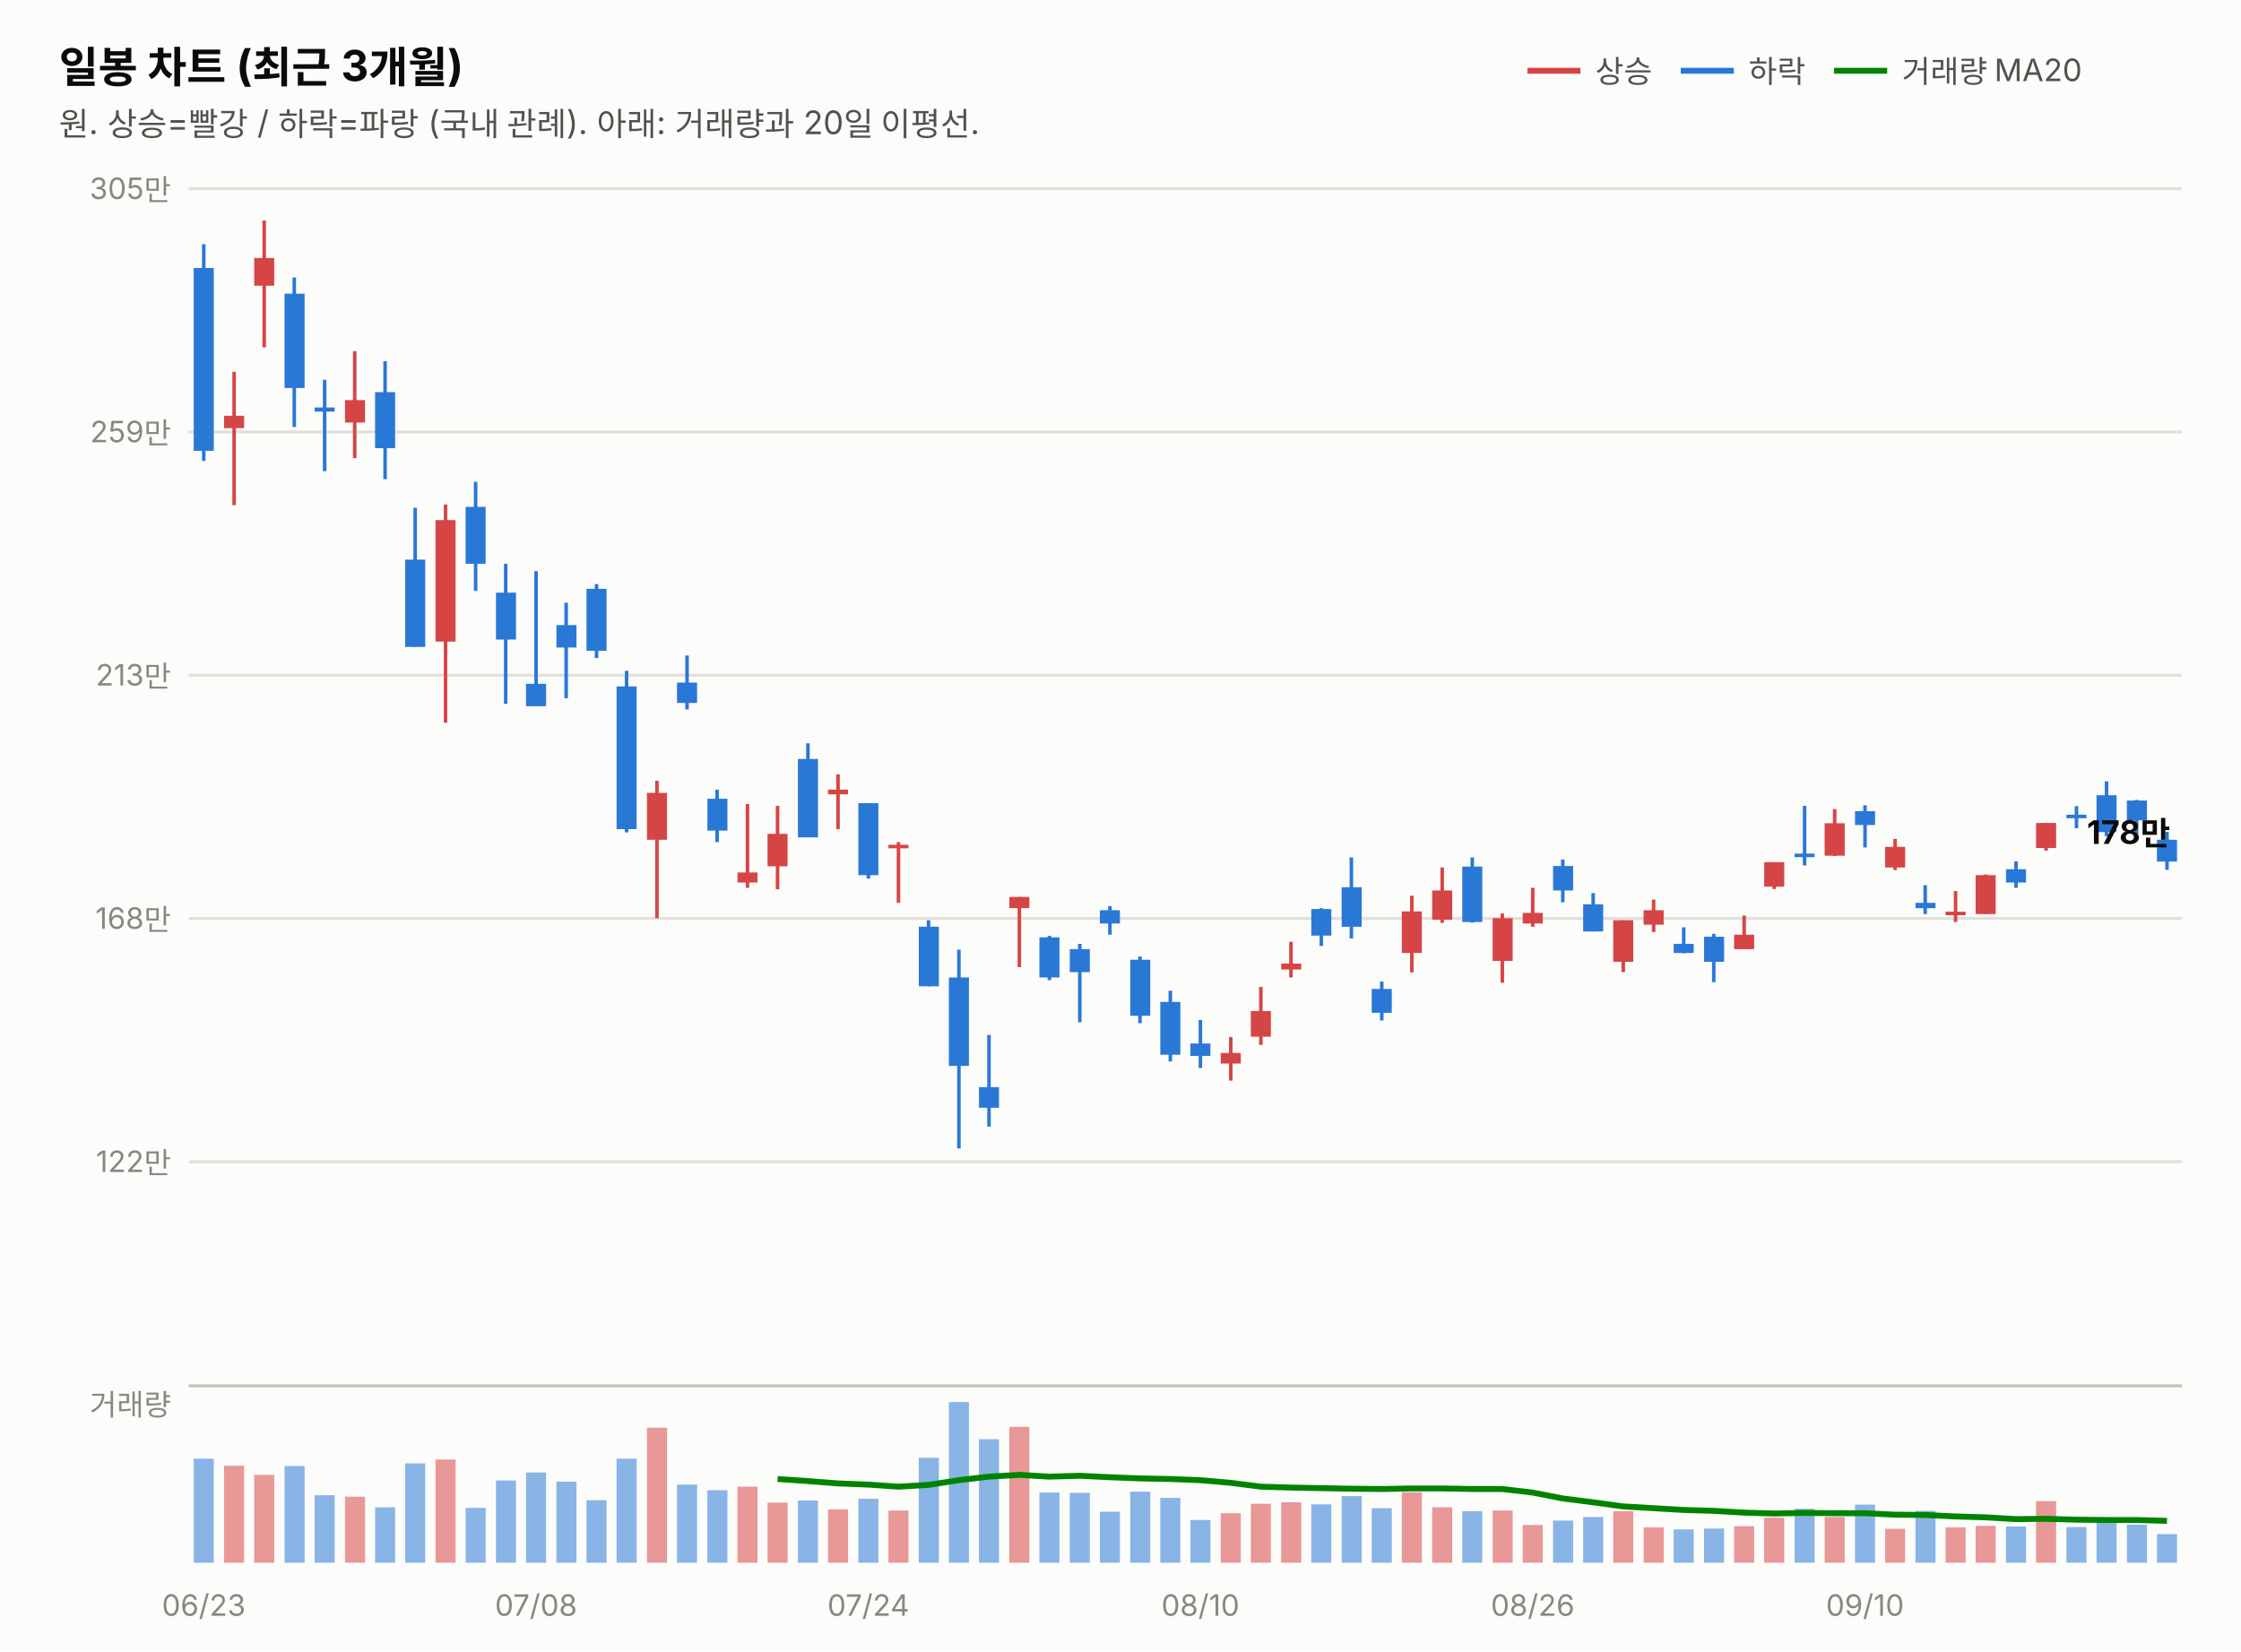
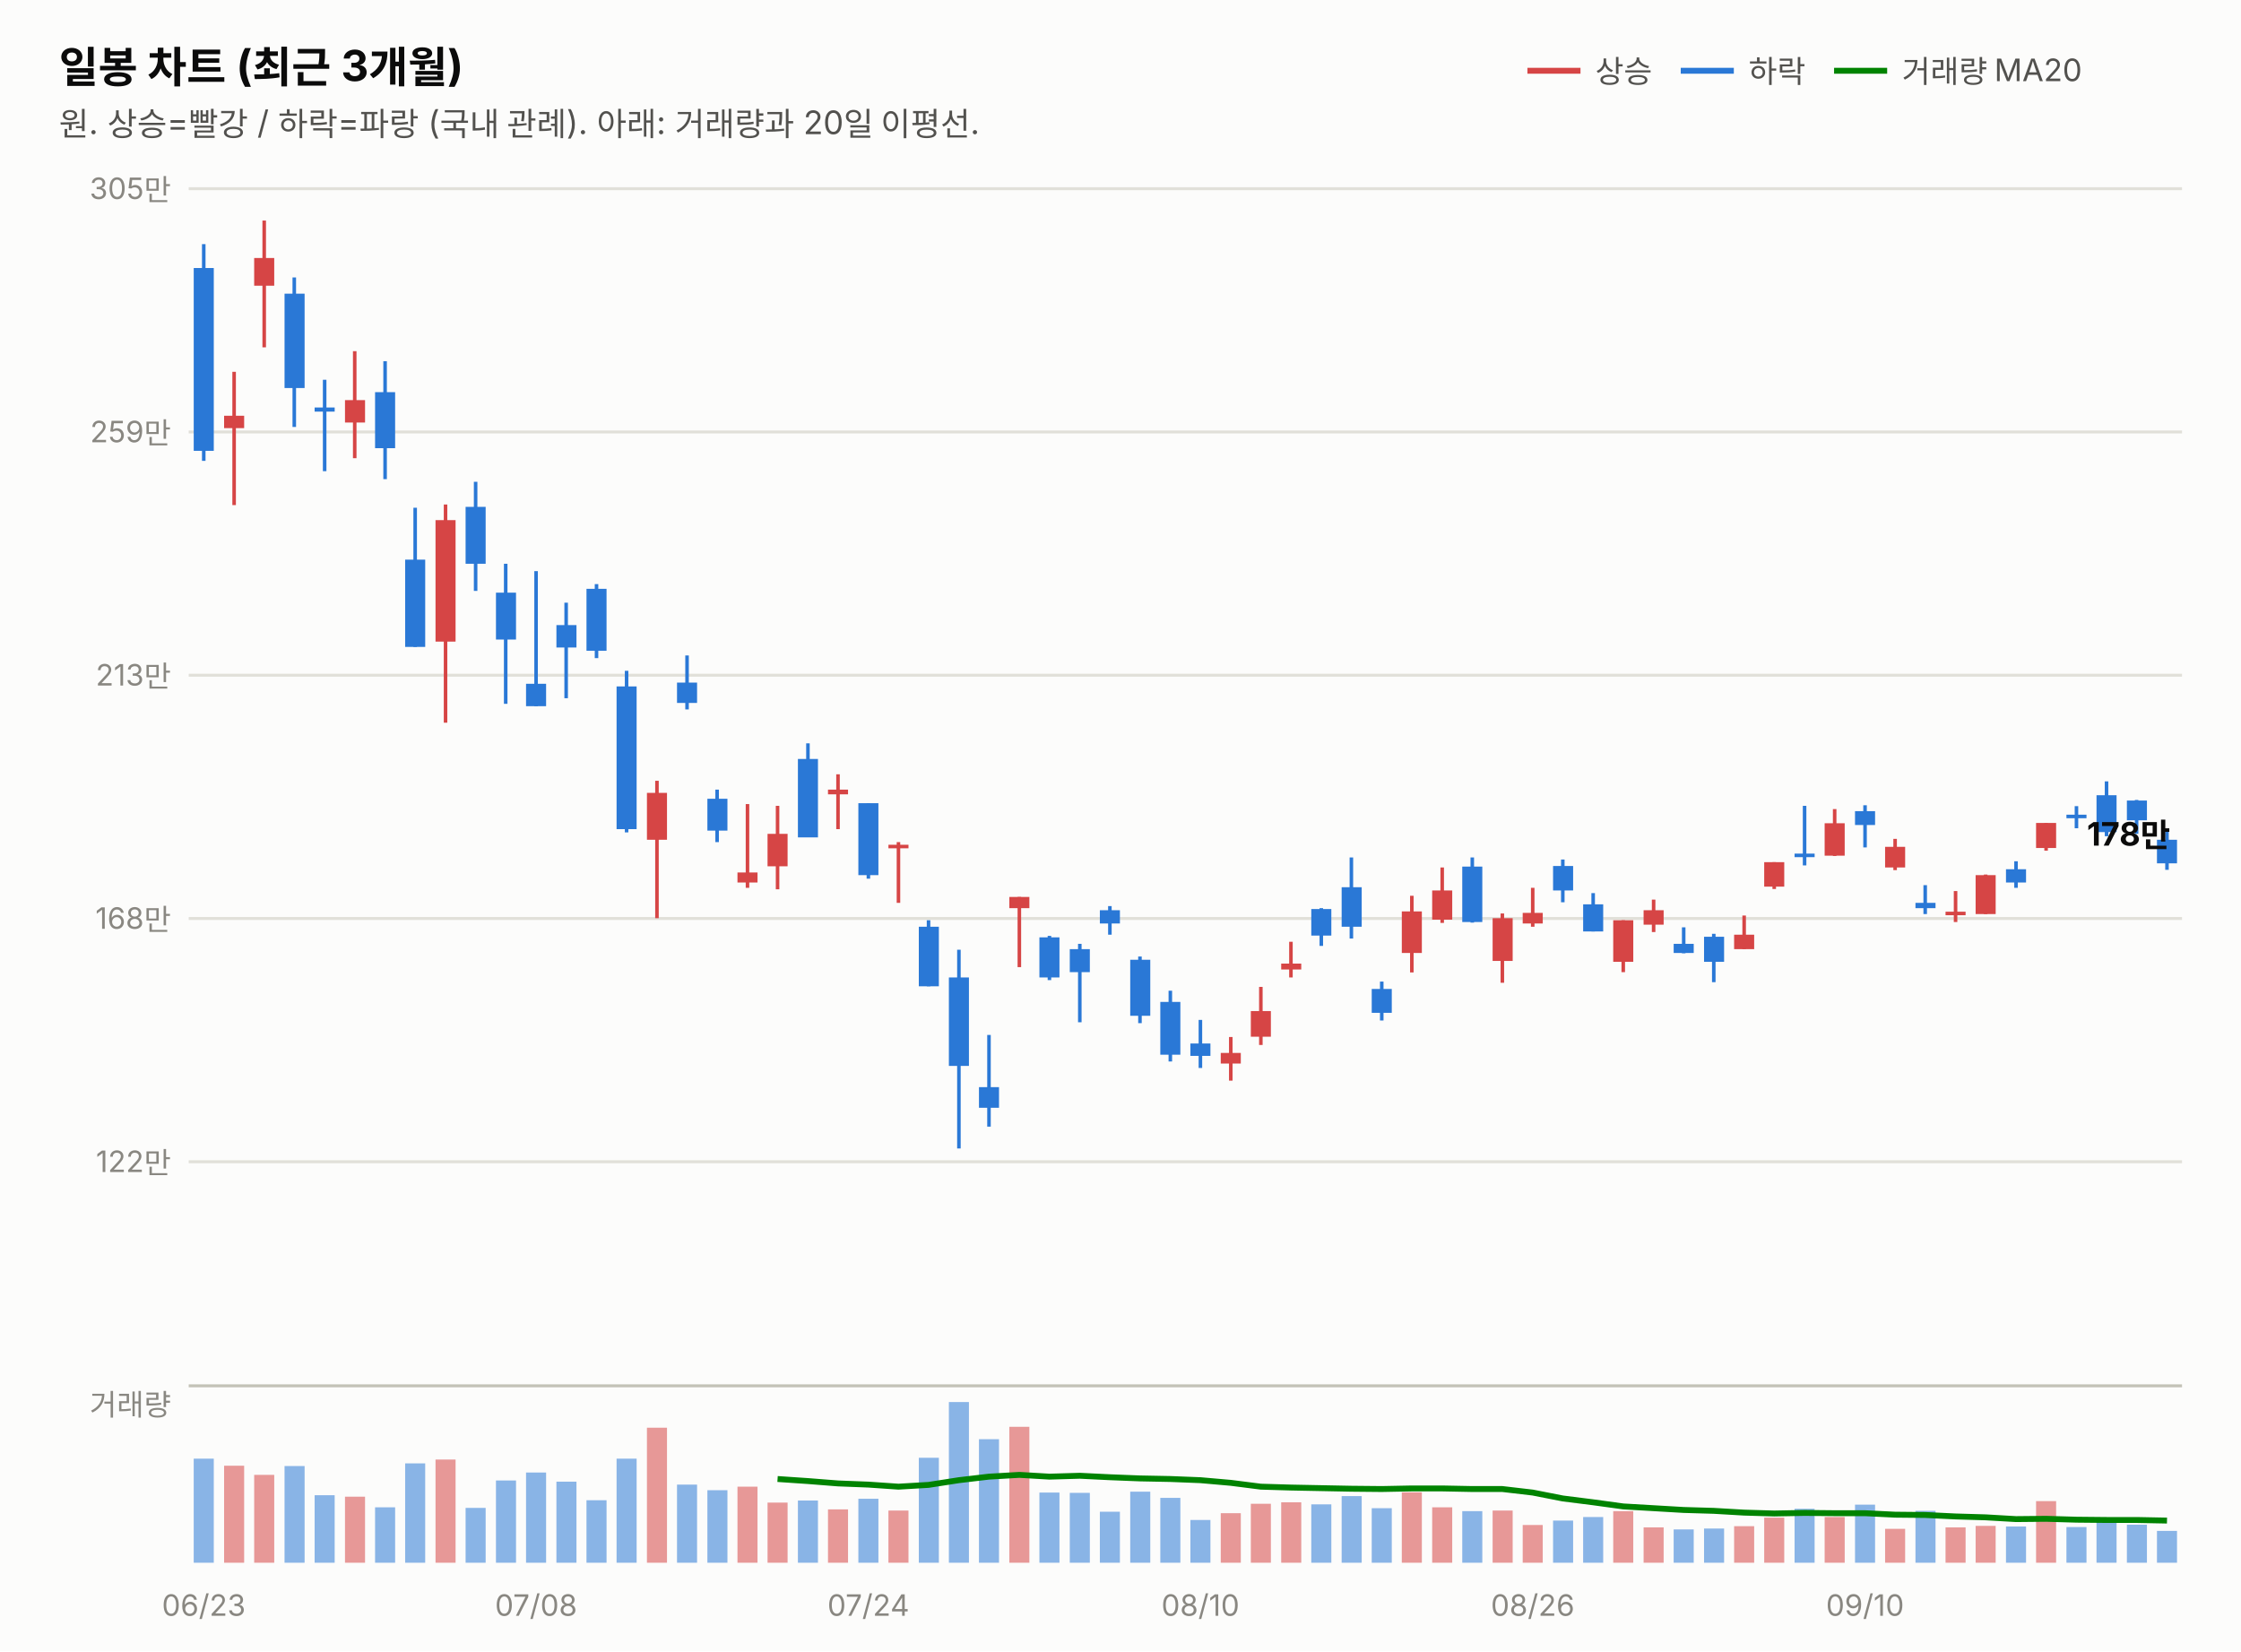
<svg xmlns="http://www.w3.org/2000/svg" width="760" height="560" viewBox="0 0 760 560" font-family="system-ui,-apple-system,&quot;Segoe UI&quot;,&quot;Malgun Gothic&quot;,&quot;Apple SD Gothic Neo&quot;,sans-serif">
  <rect width="760" height="560" fill="#fcfcfb" />
  <text x="20" y="28" font-size="14.5" font-weight="700" fill="#0b0b0b">일봉 차트 (최근 3개월)</text>
  <text x="20" y="46" font-size="11" fill="#52514e">원. 상승=빨강 / 하락=파랑 (국내 관례). 아래: 거래량과 20일 이평선.</text>
  <line x1="518" y1="24" x2="536" y2="24" stroke="#d64545" stroke-width="2" />
  <text x="541" y="28" font-size="10.5" fill="#52514e">상승</text>
  <line x1="570" y1="24" x2="588" y2="24" stroke="#2a78d6" stroke-width="2" />
  <text x="593" y="28" font-size="10.5" fill="#52514e">하락</text>
  <line x1="622" y1="24" x2="640" y2="24" stroke="#008300" stroke-width="2" />
  <text x="645" y="28" font-size="10.5" fill="#52514e">거래량 MA20</text>
  <line x1="64" y1="394.0" x2="740" y2="394.0" stroke="#e1e0d9" stroke-width="1" />
  <text x="58" y="397.5" font-size="10" fill="#898781" text-anchor="end" style="font-variant-numeric:tabular-nums">122만</text>
  <line x1="64" y1="311.5" x2="740" y2="311.5" stroke="#e1e0d9" stroke-width="1" />
  <text x="58" y="315.0" font-size="10" fill="#898781" text-anchor="end" style="font-variant-numeric:tabular-nums">168만</text>
  <line x1="64" y1="229.0" x2="740" y2="229.0" stroke="#e1e0d9" stroke-width="1" />
  <text x="58" y="232.5" font-size="10" fill="#898781" text-anchor="end" style="font-variant-numeric:tabular-nums">213만</text>
  <line x1="64" y1="146.5" x2="740" y2="146.5" stroke="#e1e0d9" stroke-width="1" />
  <text x="58" y="150.0" font-size="10" fill="#898781" text-anchor="end" style="font-variant-numeric:tabular-nums">259만</text>
  <line x1="64" y1="64.0" x2="740" y2="64.0" stroke="#e1e0d9" stroke-width="1" />
  <text x="58" y="67.5" font-size="10" fill="#898781" text-anchor="end" style="font-variant-numeric:tabular-nums">305만</text>
  <line x1="69.1" y1="82.8" x2="69.1" y2="156.3" stroke="#2a78d6" stroke-width="1.2" />
  <rect x="65.7" y="90.9" width="6.8" height="62.0" fill="#2a78d6" />
  <line x1="79.4" y1="126.1" x2="79.4" y2="171.3" stroke="#d64545" stroke-width="1.2" />
  <rect x="76.0" y="141.0" width="6.8" height="4.2" fill="#d64545" />
  <line x1="89.6" y1="74.8" x2="89.6" y2="117.8" stroke="#d64545" stroke-width="1.2" />
  <rect x="86.2" y="87.5" width="6.8" height="9.4" fill="#d64545" />
  <line x1="99.8" y1="94.1" x2="99.8" y2="144.8" stroke="#2a78d6" stroke-width="1.2" />
  <rect x="96.5" y="99.6" width="6.8" height="32.0" fill="#2a78d6" />
  <line x1="110.1" y1="128.8" x2="110.1" y2="159.8" stroke="#2a78d6" stroke-width="1.2" />
  <rect x="106.7" y="138.2" width="6.8" height="1.4" fill="#2a78d6" />
  <line x1="120.3" y1="119.1" x2="120.3" y2="155.4" stroke="#d64545" stroke-width="1.2" />
  <rect x="117.0" y="135.7" width="6.8" height="7.6" fill="#d64545" />
  <line x1="130.6" y1="122.5" x2="130.6" y2="162.5" stroke="#2a78d6" stroke-width="1.2" />
  <rect x="127.2" y="133.0" width="6.8" height="19.0" fill="#2a78d6" />
  <line x1="140.8" y1="172.2" x2="140.8" y2="219.4" stroke="#2a78d6" stroke-width="1.2" />
  <rect x="137.4" y="189.8" width="6.8" height="29.6" fill="#2a78d6" />
  <line x1="151.1" y1="171.1" x2="151.1" y2="245.1" stroke="#d64545" stroke-width="1.2" />
  <rect x="147.7" y="176.4" width="6.8" height="41.2" fill="#d64545" />
  <line x1="161.3" y1="163.4" x2="161.3" y2="200.4" stroke="#2a78d6" stroke-width="1.2" />
  <rect x="157.9" y="171.9" width="6.8" height="19.3" fill="#2a78d6" />
  <line x1="171.5" y1="191.2" x2="171.5" y2="238.7" stroke="#2a78d6" stroke-width="1.2" />
  <rect x="168.2" y="201.0" width="6.8" height="15.9" fill="#2a78d6" />
  <line x1="181.8" y1="193.7" x2="181.8" y2="239.5" stroke="#2a78d6" stroke-width="1.2" />
  <rect x="178.4" y="231.9" width="6.8" height="7.6" fill="#2a78d6" />
  <line x1="192.0" y1="204.4" x2="192.0" y2="236.8" stroke="#2a78d6" stroke-width="1.2" />
  <rect x="188.7" y="212.0" width="6.8" height="7.6" fill="#2a78d6" />
  <line x1="202.3" y1="198.1" x2="202.3" y2="223.2" stroke="#2a78d6" stroke-width="1.2" />
  <rect x="198.9" y="199.7" width="6.8" height="21.0" fill="#2a78d6" />
  <line x1="212.5" y1="227.5" x2="212.5" y2="282.3" stroke="#2a78d6" stroke-width="1.2" />
  <rect x="209.1" y="232.8" width="6.8" height="48.4" fill="#2a78d6" />
  <line x1="222.8" y1="264.8" x2="222.8" y2="311.4" stroke="#d64545" stroke-width="1.2" />
  <rect x="219.4" y="268.9" width="6.8" height="15.9" fill="#d64545" />
  <line x1="233.0" y1="222.3" x2="233.0" y2="240.6" stroke="#2a78d6" stroke-width="1.2" />
  <rect x="229.6" y="231.5" width="6.8" height="6.9" fill="#2a78d6" />
  <line x1="243.2" y1="267.8" x2="243.2" y2="285.6" stroke="#2a78d6" stroke-width="1.2" />
  <rect x="239.9" y="270.9" width="6.8" height="10.8" fill="#2a78d6" />
  <line x1="253.5" y1="272.7" x2="253.5" y2="301.1" stroke="#d64545" stroke-width="1.2" />
  <rect x="250.1" y="295.9" width="6.8" height="3.4" fill="#d64545" />
  <line x1="263.7" y1="273.3" x2="263.7" y2="301.6" stroke="#d64545" stroke-width="1.2" />
  <rect x="260.3" y="282.8" width="6.8" height="11.0" fill="#d64545" />
  <line x1="274.0" y1="252.1" x2="274.0" y2="283.9" stroke="#2a78d6" stroke-width="1.2" />
  <rect x="270.6" y="257.4" width="6.8" height="26.6" fill="#2a78d6" />
  <line x1="284.2" y1="262.6" x2="284.2" y2="281.2" stroke="#d64545" stroke-width="1.2" />
  <rect x="280.8" y="267.8" width="6.8" height="1.6" fill="#d64545" />
  <line x1="294.5" y1="272.4" x2="294.5" y2="298.0" stroke="#2a78d6" stroke-width="1.2" />
  <rect x="291.1" y="272.4" width="6.8" height="24.4" fill="#2a78d6" />
  <line x1="304.7" y1="285.6" x2="304.7" y2="306.2" stroke="#d64545" stroke-width="1.2" />
  <rect x="301.3" y="286.5" width="6.8" height="1.2" fill="#d64545" />
  <line x1="314.9" y1="312.1" x2="314.9" y2="334.5" stroke="#2a78d6" stroke-width="1.2" />
  <rect x="311.6" y="314.3" width="6.8" height="20.2" fill="#2a78d6" />
  <line x1="325.2" y1="322.1" x2="325.2" y2="389.5" stroke="#2a78d6" stroke-width="1.2" />
  <rect x="321.8" y="331.5" width="6.8" height="30.0" fill="#2a78d6" />
  <line x1="335.4" y1="351.0" x2="335.4" y2="382.1" stroke="#2a78d6" stroke-width="1.2" />
  <rect x="332.0" y="368.7" width="6.8" height="7.0" fill="#2a78d6" />
  <line x1="345.7" y1="304.2" x2="345.7" y2="328.0" stroke="#d64545" stroke-width="1.2" />
  <rect x="342.3" y="304.2" width="6.8" height="3.8" fill="#d64545" />
  <line x1="355.9" y1="317.4" x2="355.9" y2="332.4" stroke="#2a78d6" stroke-width="1.2" />
  <rect x="352.5" y="317.9" width="6.8" height="13.6" fill="#2a78d6" />
  <line x1="366.2" y1="320.1" x2="366.2" y2="346.7" stroke="#2a78d6" stroke-width="1.2" />
  <rect x="362.8" y="321.9" width="6.8" height="7.8" fill="#2a78d6" />
  <line x1="376.4" y1="307.3" x2="376.4" y2="317.0" stroke="#2a78d6" stroke-width="1.2" />
  <rect x="373.0" y="308.7" width="6.8" height="4.5" fill="#2a78d6" />
  <line x1="386.6" y1="324.4" x2="386.6" y2="347.0" stroke="#2a78d6" stroke-width="1.2" />
  <rect x="383.3" y="325.5" width="6.8" height="19.0" fill="#2a78d6" />
  <line x1="396.9" y1="336.0" x2="396.9" y2="360.0" stroke="#2a78d6" stroke-width="1.2" />
  <rect x="393.5" y="339.8" width="6.8" height="17.9" fill="#2a78d6" />
  <line x1="407.1" y1="345.9" x2="407.1" y2="362.2" stroke="#2a78d6" stroke-width="1.2" />
  <rect x="403.7" y="353.9" width="6.8" height="4.2" fill="#2a78d6" />
  <line x1="417.4" y1="351.7" x2="417.4" y2="366.5" stroke="#d64545" stroke-width="1.2" />
  <rect x="414.0" y="357.1" width="6.8" height="3.6" fill="#d64545" />
  <line x1="427.6" y1="334.7" x2="427.6" y2="354.4" stroke="#d64545" stroke-width="1.2" />
  <rect x="424.2" y="342.9" width="6.8" height="8.7" fill="#d64545" />
  <line x1="437.8" y1="319.4" x2="437.8" y2="331.5" stroke="#d64545" stroke-width="1.2" />
  <rect x="434.5" y="326.8" width="6.8" height="2.0" fill="#d64545" />
  <line x1="448.1" y1="308.0" x2="448.1" y2="320.8" stroke="#2a78d6" stroke-width="1.2" />
  <rect x="444.7" y="308.3" width="6.8" height="9.0" fill="#2a78d6" />
  <line x1="458.3" y1="290.8" x2="458.3" y2="318.3" stroke="#2a78d6" stroke-width="1.2" />
  <rect x="455.0" y="300.9" width="6.8" height="13.4" fill="#2a78d6" />
  <line x1="468.6" y1="332.9" x2="468.6" y2="346.1" stroke="#2a78d6" stroke-width="1.2" />
  <rect x="465.2" y="335.4" width="6.8" height="8.1" fill="#2a78d6" />
  <line x1="478.8" y1="303.8" x2="478.8" y2="329.8" stroke="#d64545" stroke-width="1.2" />
  <rect x="475.4" y="309.1" width="6.8" height="14.1" fill="#d64545" />
  <line x1="489.1" y1="294.2" x2="489.1" y2="313.0" stroke="#d64545" stroke-width="1.2" />
  <rect x="485.7" y="302.0" width="6.8" height="9.9" fill="#d64545" />
  <line x1="499.3" y1="290.8" x2="499.3" y2="312.9" stroke="#2a78d6" stroke-width="1.2" />
  <rect x="495.9" y="293.9" width="6.8" height="18.8" fill="#2a78d6" />
  <line x1="509.5" y1="309.8" x2="509.5" y2="333.3" stroke="#d64545" stroke-width="1.2" />
  <rect x="506.2" y="311.4" width="6.8" height="14.5" fill="#d64545" />
  <line x1="519.8" y1="301.1" x2="519.8" y2="314.3" stroke="#d64545" stroke-width="1.2" />
  <rect x="516.4" y="309.6" width="6.8" height="3.6" fill="#d64545" />
  <line x1="530.0" y1="291.5" x2="530.0" y2="306.0" stroke="#2a78d6" stroke-width="1.2" />
  <rect x="526.7" y="293.7" width="6.8" height="8.3" fill="#2a78d6" />
  <line x1="540.3" y1="302.9" x2="540.3" y2="315.9" stroke="#2a78d6" stroke-width="1.2" />
  <rect x="536.9" y="306.7" width="6.8" height="9.2" fill="#2a78d6" />
  <line x1="550.5" y1="312.1" x2="550.5" y2="329.7" stroke="#d64545" stroke-width="1.2" />
  <rect x="547.1" y="312.1" width="6.8" height="14.1" fill="#d64545" />
  <line x1="560.8" y1="305.1" x2="560.8" y2="316.1" stroke="#d64545" stroke-width="1.2" />
  <rect x="557.4" y="308.7" width="6.8" height="4.9" fill="#d64545" />
  <line x1="571.0" y1="314.5" x2="571.0" y2="323.3" stroke="#2a78d6" stroke-width="1.2" />
  <rect x="567.6" y="320.1" width="6.8" height="3.1" fill="#2a78d6" />
  <line x1="581.2" y1="316.7" x2="581.2" y2="333.1" stroke="#2a78d6" stroke-width="1.2" />
  <rect x="577.9" y="317.7" width="6.8" height="8.5" fill="#2a78d6" />
  <line x1="591.5" y1="310.5" x2="591.5" y2="321.9" stroke="#d64545" stroke-width="1.2" />
  <rect x="588.1" y="317.0" width="6.8" height="4.9" fill="#d64545" />
  <line x1="601.7" y1="292.4" x2="601.7" y2="301.5" stroke="#d64545" stroke-width="1.2" />
  <rect x="598.3" y="292.4" width="6.8" height="8.3" fill="#d64545" />
  <line x1="612.0" y1="273.3" x2="612.0" y2="293.5" stroke="#2a78d6" stroke-width="1.2" />
  <rect x="608.6" y="289.5" width="6.8" height="1.2" fill="#2a78d6" />
  <line x1="622.2" y1="274.4" x2="622.2" y2="290.3" stroke="#d64545" stroke-width="1.2" />
  <rect x="618.8" y="279.2" width="6.8" height="11.0" fill="#d64545" />
  <line x1="632.5" y1="273.1" x2="632.5" y2="287.4" stroke="#2a78d6" stroke-width="1.2" />
  <rect x="629.1" y="275.1" width="6.8" height="4.7" fill="#2a78d6" />
  <line x1="642.7" y1="284.5" x2="642.7" y2="295.1" stroke="#d64545" stroke-width="1.2" />
  <rect x="639.3" y="287.2" width="6.8" height="7.0" fill="#d64545" />
  <line x1="652.9" y1="300.2" x2="652.9" y2="310.0" stroke="#2a78d6" stroke-width="1.2" />
  <rect x="649.6" y="306.2" width="6.8" height="1.8" fill="#2a78d6" />
  <line x1="663.2" y1="302.2" x2="663.2" y2="312.7" stroke="#d64545" stroke-width="1.2" />
  <rect x="659.8" y="309.2" width="6.8" height="1.2" fill="#d64545" />
  <line x1="673.4" y1="296.6" x2="673.4" y2="310.0" stroke="#d64545" stroke-width="1.2" />
  <rect x="670.0" y="296.8" width="6.8" height="13.2" fill="#d64545" />
  <line x1="683.7" y1="292.1" x2="683.7" y2="301.1" stroke="#2a78d6" stroke-width="1.2" />
  <rect x="680.3" y="294.8" width="6.8" height="4.5" fill="#2a78d6" />
  <line x1="693.9" y1="279.1" x2="693.9" y2="288.5" stroke="#d64545" stroke-width="1.2" />
  <rect x="690.5" y="279.1" width="6.8" height="8.5" fill="#d64545" />
  <line x1="704.2" y1="273.4" x2="704.2" y2="280.9" stroke="#2a78d6" stroke-width="1.2" />
  <rect x="700.8" y="276.3" width="6.8" height="1.2" fill="#2a78d6" />
  <line x1="714.4" y1="265.0" x2="714.4" y2="283.6" stroke="#2a78d6" stroke-width="1.2" />
  <rect x="711.0" y="269.7" width="6.8" height="12.5" fill="#2a78d6" />
  <line x1="724.6" y1="271.3" x2="724.6" y2="282.8" stroke="#2a78d6" stroke-width="1.2" />
  <rect x="721.3" y="271.5" width="6.8" height="6.7" fill="#2a78d6" />
  <line x1="734.9" y1="282.1" x2="734.9" y2="295.0" stroke="#2a78d6" stroke-width="1.2" />
-   <rect x="731.5" y="284.8" width="6.8" height="7.4" fill="#2a78d6" />
-   <text x="736" y="286.2" font-size="11" font-weight="700" fill="#0b0b0b" text-anchor="end" style="font-variant-numeric:tabular-nums">178만</text>
+   <rect x="731.5" y="284.8" width="6.8" height="8.0" fill="#2a78d6" />
+   <text x="736" y="286.8" font-size="11" font-weight="700" fill="#0b0b0b" text-anchor="end" style="font-variant-numeric:tabular-nums">178만</text>
  <line x1="64" y1="470" x2="740" y2="470" stroke="#c3c2b7" stroke-width="1" />
  <text x="58" y="480" font-size="10" fill="#898781" text-anchor="end">거래량</text>
  <rect x="65.7" y="494.7" width="6.8" height="35.3" fill="#2a78d6" opacity="0.55" />
  <rect x="76.0" y="497.1" width="6.8" height="32.9" fill="#d64545" opacity="0.55" />
  <rect x="86.2" y="500.2" width="6.8" height="29.8" fill="#d64545" opacity="0.55" />
  <rect x="96.5" y="497.2" width="6.8" height="32.8" fill="#2a78d6" opacity="0.55" />
  <rect x="106.7" y="507.1" width="6.8" height="22.9" fill="#2a78d6" opacity="0.55" />
  <rect x="117.0" y="507.6" width="6.8" height="22.4" fill="#d64545" opacity="0.55" />
  <rect x="127.2" y="511.2" width="6.8" height="18.8" fill="#2a78d6" opacity="0.55" />
  <rect x="137.4" y="496.3" width="6.8" height="33.7" fill="#2a78d6" opacity="0.55" />
  <rect x="147.7" y="495.0" width="6.8" height="35.0" fill="#d64545" opacity="0.55" />
  <rect x="157.9" y="511.4" width="6.8" height="18.6" fill="#2a78d6" opacity="0.55" />
  <rect x="168.2" y="502.1" width="6.8" height="27.9" fill="#2a78d6" opacity="0.55" />
  <rect x="178.4" y="499.4" width="6.8" height="30.6" fill="#2a78d6" opacity="0.55" />
  <rect x="188.7" y="502.5" width="6.8" height="27.5" fill="#2a78d6" opacity="0.55" />
  <rect x="198.9" y="508.8" width="6.8" height="21.2" fill="#2a78d6" opacity="0.55" />
  <rect x="209.1" y="494.7" width="6.8" height="35.3" fill="#2a78d6" opacity="0.55" />
  <rect x="219.4" y="484.2" width="6.8" height="45.8" fill="#d64545" opacity="0.55" />
  <rect x="229.6" y="503.5" width="6.8" height="26.5" fill="#2a78d6" opacity="0.55" />
  <rect x="239.9" y="505.4" width="6.8" height="24.6" fill="#2a78d6" opacity="0.55" />
  <rect x="250.1" y="504.2" width="6.8" height="25.8" fill="#d64545" opacity="0.55" />
  <rect x="260.3" y="509.6" width="6.8" height="20.4" fill="#d64545" opacity="0.55" />
  <rect x="270.6" y="508.9" width="6.8" height="21.1" fill="#2a78d6" opacity="0.55" />
  <rect x="280.8" y="511.9" width="6.8" height="18.1" fill="#d64545" opacity="0.55" />
  <rect x="291.1" y="508.3" width="6.8" height="21.7" fill="#2a78d6" opacity="0.55" />
  <rect x="301.3" y="512.3" width="6.8" height="17.7" fill="#d64545" opacity="0.55" />
  <rect x="311.6" y="494.4" width="6.8" height="35.6" fill="#2a78d6" opacity="0.55" />
  <rect x="321.8" y="475.5" width="6.8" height="54.5" fill="#2a78d6" opacity="0.55" />
  <rect x="332.0" y="488.1" width="6.8" height="41.9" fill="#2a78d6" opacity="0.55" />
  <rect x="342.3" y="483.9" width="6.8" height="46.1" fill="#d64545" opacity="0.55" />
  <rect x="352.5" y="506.2" width="6.8" height="23.8" fill="#2a78d6" opacity="0.55" />
  <rect x="362.8" y="506.3" width="6.8" height="23.7" fill="#2a78d6" opacity="0.55" />
  <rect x="373.0" y="512.7" width="6.8" height="17.3" fill="#2a78d6" opacity="0.55" />
  <rect x="383.3" y="505.9" width="6.8" height="24.1" fill="#2a78d6" opacity="0.55" />
  <rect x="393.5" y="508.0" width="6.8" height="22.0" fill="#2a78d6" opacity="0.55" />
  <rect x="403.7" y="515.5" width="6.8" height="14.5" fill="#2a78d6" opacity="0.55" />
  <rect x="414.0" y="513.2" width="6.8" height="16.8" fill="#d64545" opacity="0.55" />
  <rect x="424.2" y="510.0" width="6.8" height="20.0" fill="#d64545" opacity="0.55" />
  <rect x="434.5" y="509.5" width="6.8" height="20.5" fill="#d64545" opacity="0.55" />
  <rect x="444.7" y="510.2" width="6.8" height="19.8" fill="#2a78d6" opacity="0.55" />
  <rect x="455.0" y="507.4" width="6.8" height="22.6" fill="#2a78d6" opacity="0.55" />
  <rect x="465.2" y="511.5" width="6.8" height="18.5" fill="#2a78d6" opacity="0.55" />
  <rect x="475.4" y="506.1" width="6.8" height="23.9" fill="#d64545" opacity="0.55" />
  <rect x="485.7" y="511.2" width="6.8" height="18.8" fill="#d64545" opacity="0.55" />
  <rect x="495.9" y="512.5" width="6.8" height="17.5" fill="#2a78d6" opacity="0.55" />
  <rect x="506.2" y="512.3" width="6.8" height="17.7" fill="#d64545" opacity="0.55" />
  <rect x="516.4" y="517.2" width="6.8" height="12.8" fill="#d64545" opacity="0.55" />
  <rect x="526.7" y="515.7" width="6.8" height="14.3" fill="#2a78d6" opacity="0.55" />
  <rect x="536.9" y="514.5" width="6.8" height="15.5" fill="#2a78d6" opacity="0.55" />
  <rect x="547.1" y="512.5" width="6.8" height="17.5" fill="#d64545" opacity="0.55" />
  <rect x="557.4" y="518.0" width="6.8" height="12.0" fill="#d64545" opacity="0.55" />
  <rect x="567.6" y="518.7" width="6.8" height="11.3" fill="#2a78d6" opacity="0.55" />
  <rect x="577.9" y="518.4" width="6.8" height="11.6" fill="#2a78d6" opacity="0.55" />
  <rect x="588.1" y="517.6" width="6.8" height="12.4" fill="#d64545" opacity="0.55" />
  <rect x="598.3" y="514.7" width="6.8" height="15.3" fill="#d64545" opacity="0.55" />
  <rect x="608.6" y="511.7" width="6.8" height="18.3" fill="#2a78d6" opacity="0.55" />
  <rect x="618.8" y="514.5" width="6.8" height="15.5" fill="#d64545" opacity="0.55" />
  <rect x="629.1" y="510.3" width="6.8" height="19.7" fill="#2a78d6" opacity="0.55" />
  <rect x="639.3" y="518.5" width="6.8" height="11.5" fill="#d64545" opacity="0.55" />
  <rect x="649.6" y="512.4" width="6.8" height="17.6" fill="#2a78d6" opacity="0.55" />
  <rect x="659.8" y="518.0" width="6.8" height="12.0" fill="#d64545" opacity="0.55" />
  <rect x="670.0" y="517.5" width="6.8" height="12.5" fill="#d64545" opacity="0.55" />
  <rect x="680.3" y="517.7" width="6.8" height="12.3" fill="#2a78d6" opacity="0.55" />
  <rect x="690.5" y="509.1" width="6.8" height="20.9" fill="#d64545" opacity="0.55" />
  <rect x="700.8" y="517.9" width="6.8" height="12.1" fill="#2a78d6" opacity="0.55" />
  <rect x="711.0" y="515.6" width="6.8" height="14.4" fill="#2a78d6" opacity="0.55" />
  <rect x="721.3" y="517.1" width="6.8" height="12.9" fill="#2a78d6" opacity="0.55" />
-   <rect x="731.5" y="520.3" width="6.8" height="9.7" fill="#2a78d6" opacity="0.55" />
-   <path d="M263.7,501.6 L274.0,502.3 L284.2,503.1 L294.5,503.5 L304.7,504.2 L314.9,503.6 L325.2,502.0 L335.4,500.8 L345.7,500.2 L355.9,500.8 L366.2,500.5 L376.4,501.0 L386.6,501.4 L396.9,501.6 L407.1,502.0 L417.4,502.9 L427.6,504.2 L437.8,504.5 L448.1,504.7 L458.3,504.9 L468.6,505.0 L478.8,504.8 L489.1,504.8 L499.3,505.0 L509.5,505.0 L519.8,506.2 L530.0,508.2 L540.3,509.5 L550.5,510.9 L560.8,511.5 L571.0,512.1 L581.2,512.4 L591.5,513.0 L601.7,513.3 L612.0,513.1 L622.2,513.2 L632.5,513.2 L642.7,513.7 L652.9,513.8 L663.2,514.3 L673.4,514.6 L683.7,515.2 L693.9,515.1 L704.2,515.4 L714.4,515.5 L724.6,515.5 L734.9,515.8" fill="none" stroke="#008300" stroke-width="2" />
+   <rect x="731.5" y="519.2" width="6.8" height="10.8" fill="#2a78d6" opacity="0.55" />
+   <path d="M263.7,501.6 L274.0,502.3 L284.2,503.1 L294.5,503.5 L304.7,504.2 L314.9,503.6 L325.2,502.0 L335.4,500.8 L345.7,500.2 L355.9,500.8 L366.2,500.5 L376.4,501.0 L386.6,501.4 L396.9,501.6 L407.1,502.0 L417.4,502.9 L427.6,504.2 L437.8,504.5 L448.1,504.7 L458.3,504.9 L468.6,505.0 L478.8,504.8 L489.1,504.8 L499.3,505.0 L509.5,505.0 L519.8,506.2 L530.0,508.2 L540.3,509.5 L550.5,510.9 L560.8,511.5 L571.0,512.1 L581.2,512.4 L591.5,513.0 L601.7,513.3 L612.0,513.1 L622.2,513.2 L632.5,513.2 L642.7,513.7 L652.9,513.8 L663.2,514.3 L673.4,514.6 L683.7,515.2 L693.9,515.1 L704.2,515.4 L714.4,515.5 L724.6,515.5 L734.9,515.7" fill="none" stroke="#008300" stroke-width="2" />
  <text x="69.1" y="548" font-size="10" fill="#898781" text-anchor="middle">06/23</text>
  <text x="181.8" y="548" font-size="10" fill="#898781" text-anchor="middle">07/08</text>
  <text x="294.5" y="548" font-size="10" fill="#898781" text-anchor="middle">07/24</text>
  <text x="407.1" y="548" font-size="10" fill="#898781" text-anchor="middle">08/10</text>
  <text x="519.8" y="548" font-size="10" fill="#898781" text-anchor="middle">08/26</text>
  <text x="632.5" y="548" font-size="10" fill="#898781" text-anchor="middle">09/10</text>
</svg>
